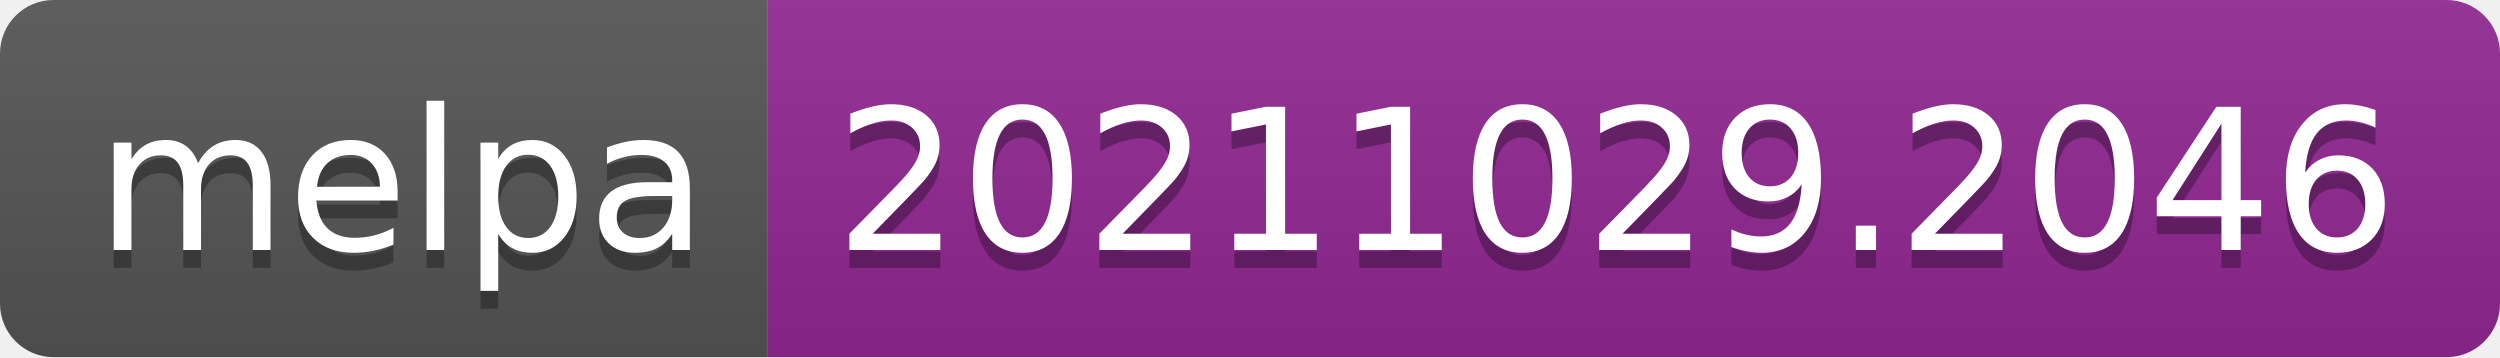
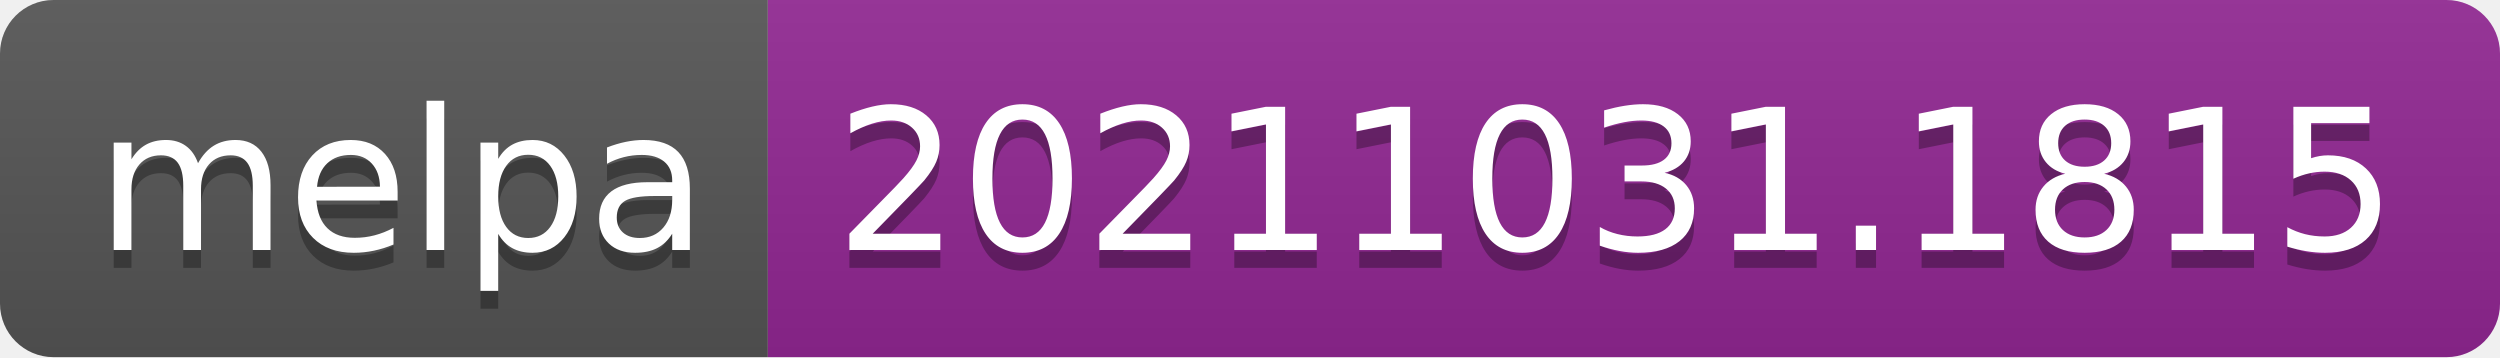
- <svg xmlns="http://www.w3.org/2000/svg" width="140" height="20" role="img" aria-label="melpa: 20211029.2046">
+ <svg xmlns="http://www.w3.org/2000/svg" width="140" height="20" role="img" aria-label="melpa: 20211031.1815">
  <linearGradient id="s" x2="0" y2="100%">
    <stop offset="0" stop-color="#bbb" stop-opacity=".1" />
    <stop offset="1" stop-opacity=".1" />
  </linearGradient>
  <clipPath id="r">
    <rect width="140" height="20" rx="3" fill="#fff" />
  </clipPath>
  <g clip-path="url(#r)">
    <rect width="43" height="20" fill="#555" />
    <rect x="43" width="97" height="20" fill="#922793" />
    <rect width="140" height="20" fill="url(#s)" />
  </g>
  <g fill="#fff" text-anchor="middle" font-family="Verdana,Geneva,DejaVu Sans,sans-serif" text-rendering="geometricPrecision" font-size="110">
    <text aria-hidden="true" x="225" y="150" fill="#010101" fill-opacity=".3" transform="scale(.1)" textLength="330">melpa</text>
    <text x="225" y="140" transform="scale(.1)" fill="#fff" textLength="330">melpa</text>
-     <text aria-hidden="true" x="905" y="150" fill="#010101" fill-opacity=".3" transform="scale(.1)" textLength="870">20211029.2046</text>
-     <text x="905" y="140" transform="scale(.1)" fill="#fff" textLength="870">20211029.2046</text>
+     <text aria-hidden="true" x="905" y="150" fill="#010101" fill-opacity=".3" transform="scale(.1)" textLength="870">20211031.1815</text>
+     <text x="905" y="140" transform="scale(.1)" fill="#fff" textLength="870">20211031.1815</text>
  </g>
</svg>
